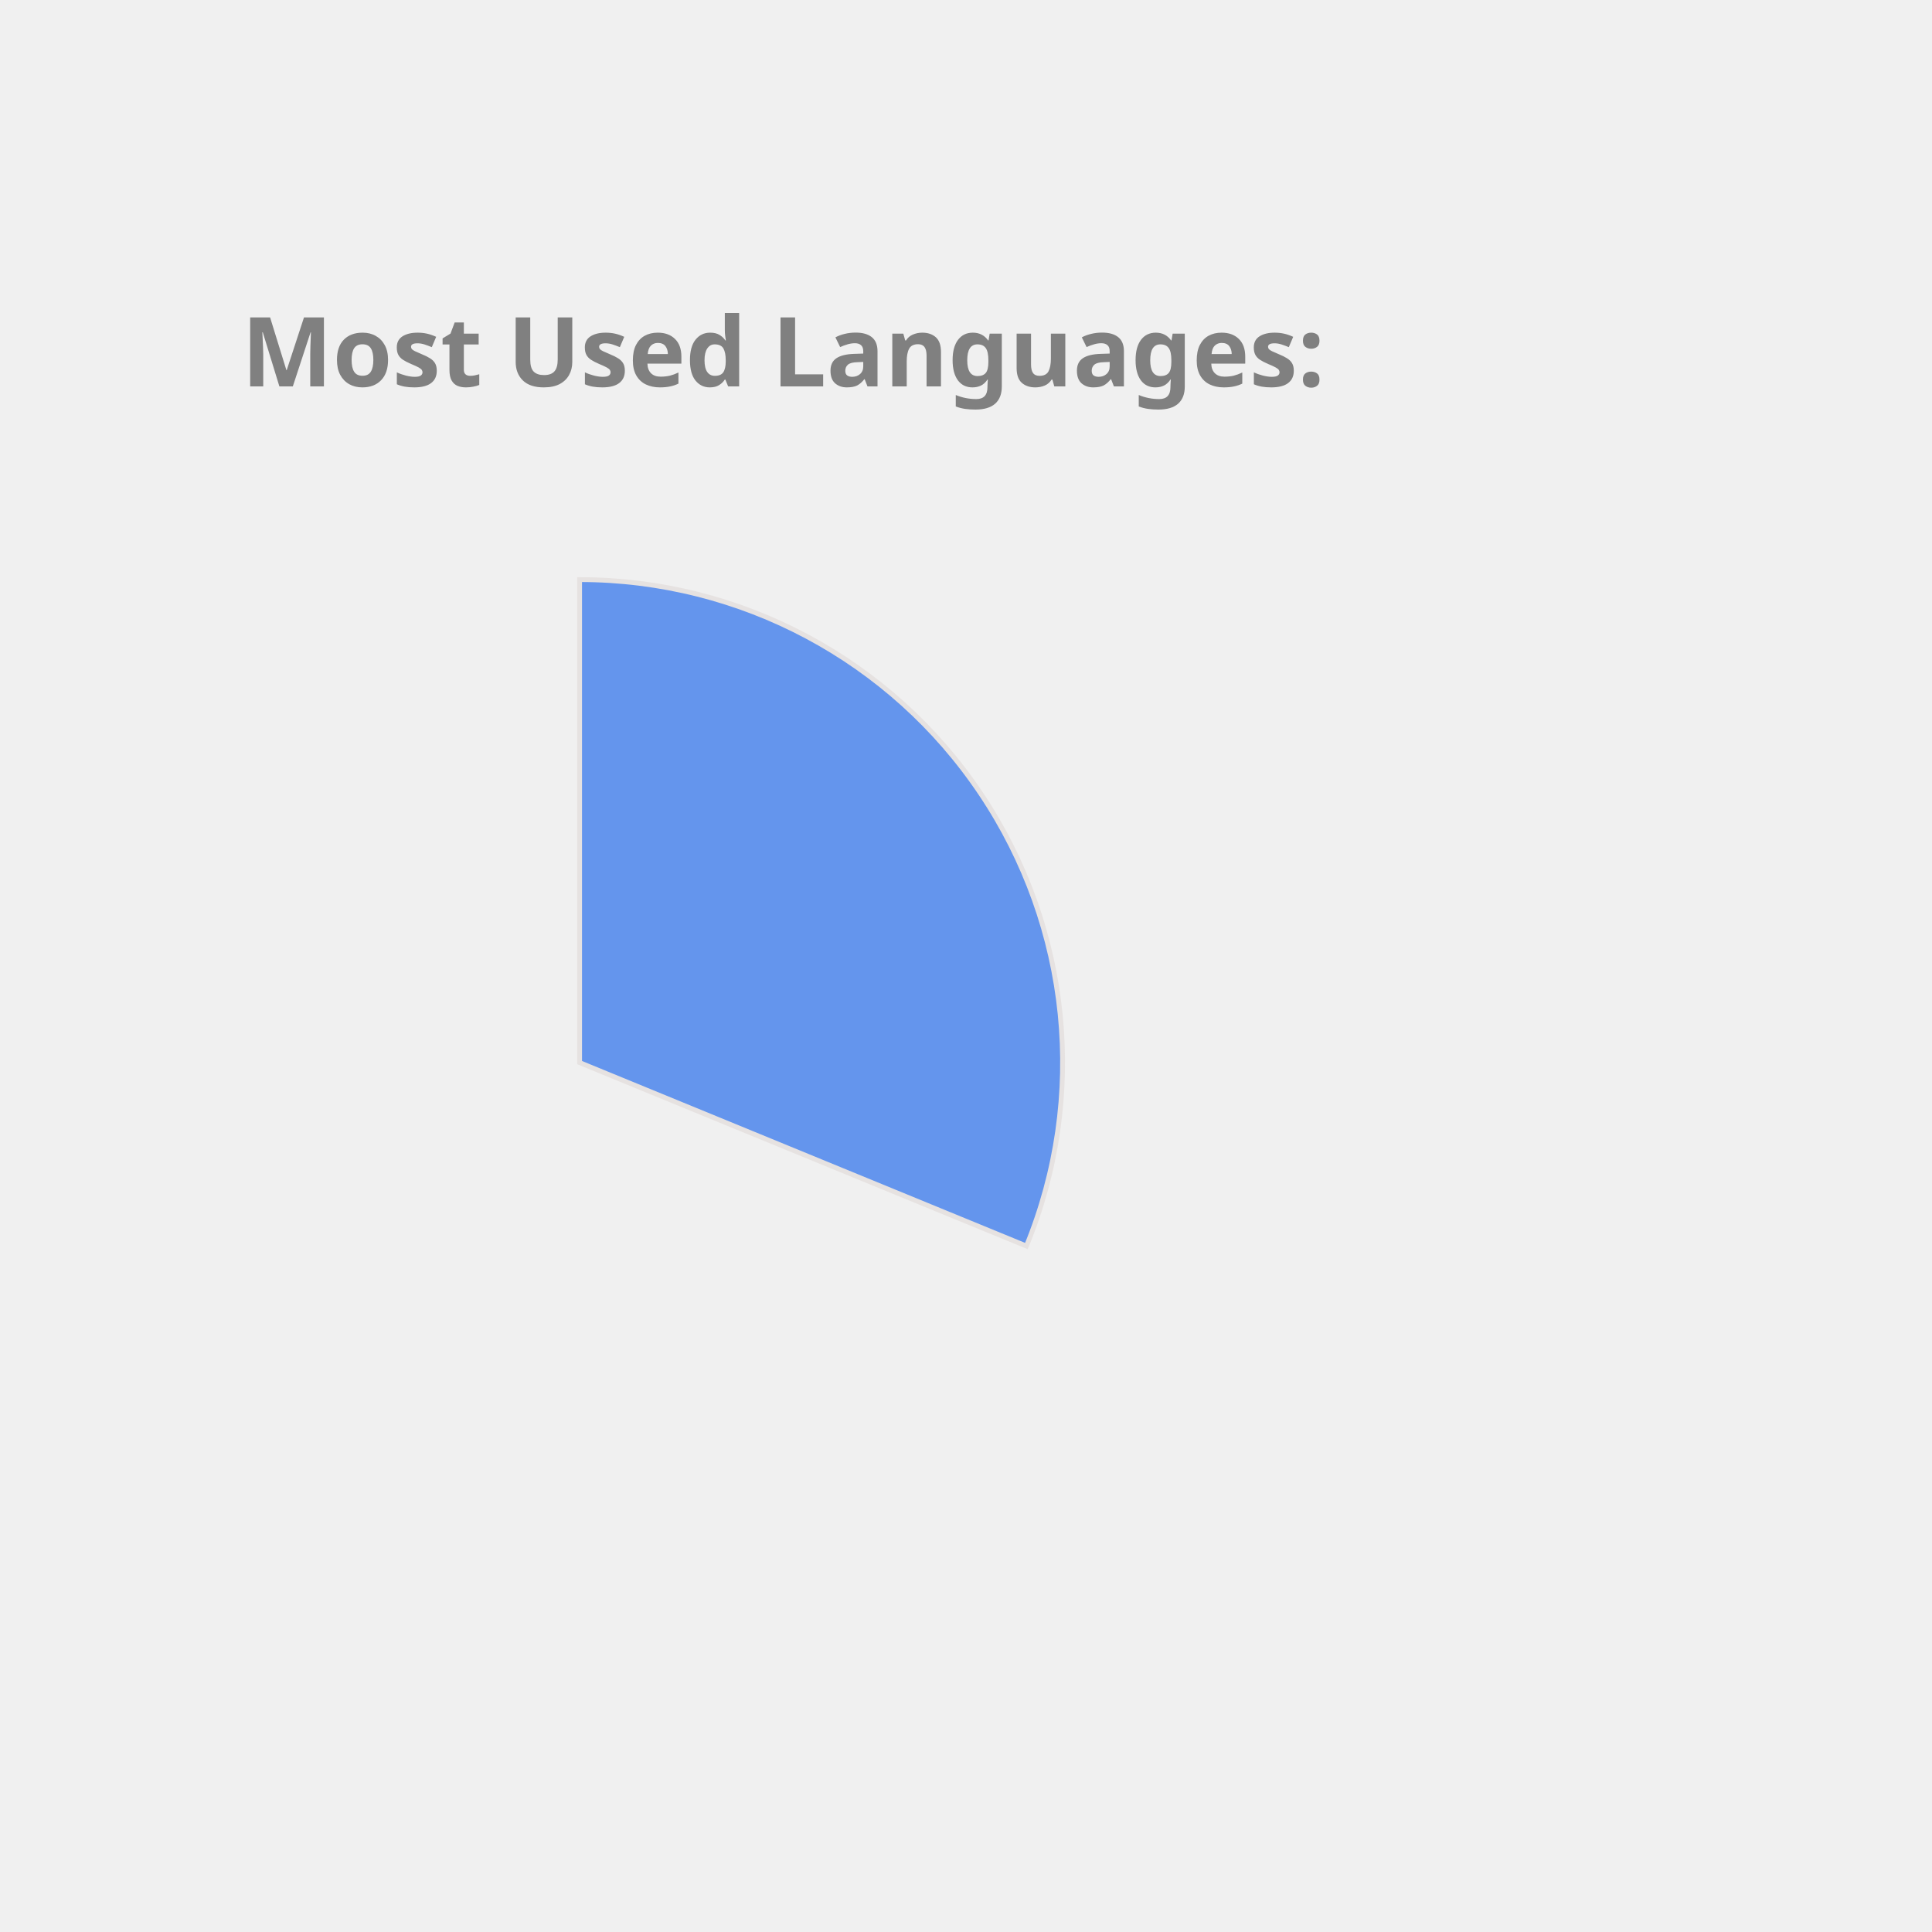
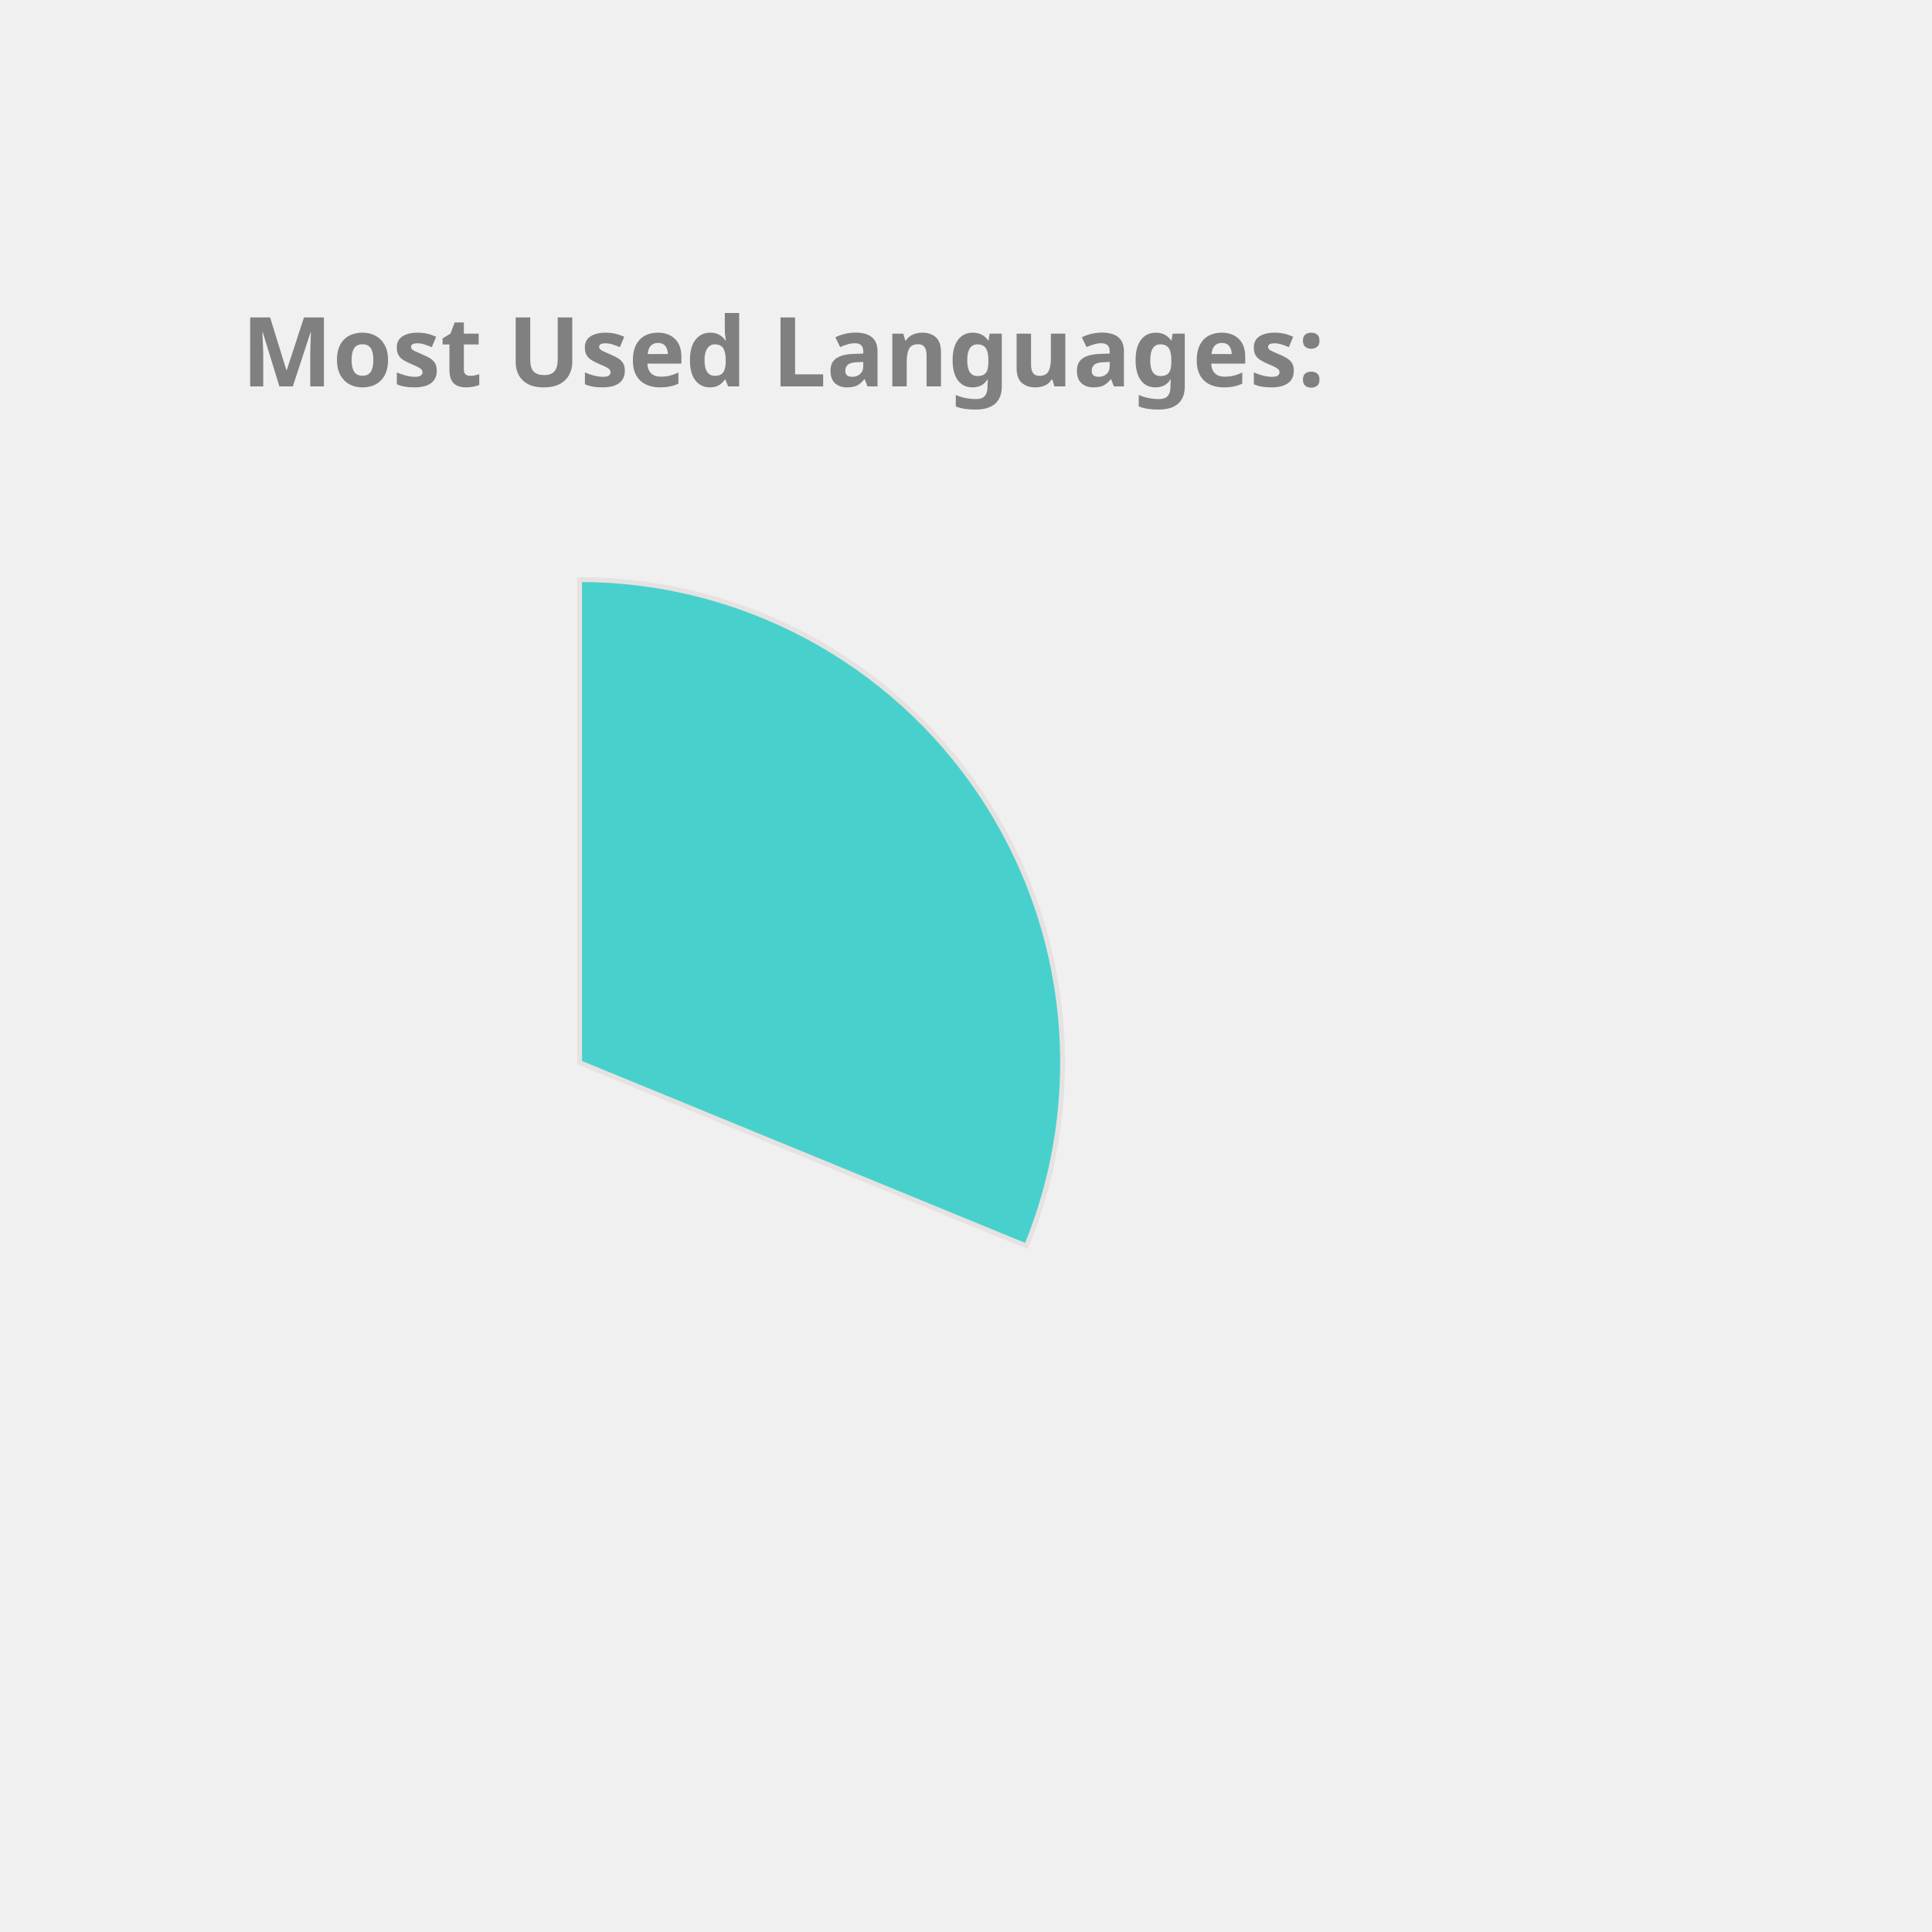
<svg xmlns="http://www.w3.org/2000/svg" height="350px" width="350px" viewBox="0 0 400 400">
  <style> 
        .label {
                font: bold 20px sans-serif;
                color: #404040;
                -webkit-text-stroke: 1px white;
        }

        path {
                stroke: #E6E2E1;
                stroke-width: 1px;
                transform: translate(60px, 100px);
        }

        .path_1 {
                animation: fadeIn 5s linear forwards;
        }

        .path_2 {
                transform: scale(0);
                animation: fadeIn 5s linear forwards 5s;
        }


        
        .path_3 {
                transform: scale(0);
                animation: fadeIn 5s linear forwards 10s;
        }


        .path_4 {
                transform: scale(0);
                animation: fadeIn 5s linear forwards 15s;
        }

        .path_5 {
                transform: scale(0);
                animation: fadeIn 5s linear forwards 20s;
        }

        .path_6 {
                transform: scale(0);
                animation: fadeIn 5s linear forwards 25s;
        }

        .path_7 {
                transform: scale(0);
                animation: fadeIn 5s linear forwards 30s;
        }

        .path_8 {
                transform: scale(0);
                animation: fadeIn 5s linear forwards 35s;
        }

        .path_9 {
                transform: scale(0);
                animation: fadeIn 5s linear forwards 40s;
        }

        .path_10 {
                transform: scale(0);
                animation: fadeIn 5s linear forwards 45s;
        }

        @keyframes fadeIn {
                0% {                        
                        transform: translate(250px, 300px) rotate(0deg) scale(0);
                        
                }
                50% {
                        transform: translate(150px, 220px) rotate(180deg) scale(0.5);
                        
                }
                
                100% {
                        transform: translate(60px, 120px) rotate(360deg) scale(1);
                        
                }
        }
        .txt_1 {
                opacity: 0;
                animation: txtShow 5s linear forwards 0s;
        }

        .txt_2 {
                opacity: 0;
                animation: txtShow 5s linear forwards 5s;
        }

        .txt_3 {
                opacity: 0;
                animation: txtShow 5s linear forwards 10s;
        }

        .txt_4 {
                opacity: 0;
                animation: txtShow 5s linear forwards 15s;
        }

        .txt_5 {
                opacity: 0;
                animation: txtShow 5s linear forwards 20s;
        }

        .txt_6 {
                opacity: 0;
                animation: txtShow 5s linear forwards 25s;
        }

        .txt_7 {
                opacity: 0;
                animation: txtShow 5s linear forwards 30s;
        }

        .txt_8 {
                opacity: 0;
                animation: txtShow 5s linear forwards 35s;
        }

        .txt_9 {
                opacity: 0;
                animation: txtShow 5s linear forwards 40s;
        }

        .txt_10 {
                opacity: 0;
                animation: txtShow 5s linear forwards 45s;
        }

        @keyframes txtShow {
                0% {                        
                        opacity: 0;
                        transform: translate(0px, 0px) scale(0);
                }
                100% {
                        opacity: 1;
                        transform: translate(0px, 0px) scale(1);
                        
                }
        }
</style>
-   <path class="path_1" d="M 60,120 L 60,20 A 100,100 0 0 1 152.508,157.978 Z" fill="CornflowerBlue" stroke="#fff" stroke-width="2" />
-   <text class="txt_1" x="260" y="150" fill="CornflowerBlue" stroke="CornflowerBlue" stroke-width="1">C++</text>
-   <path class="path_2" d="M 60,120 L 152.508,157.978 A 100,100 0 0 1 17.991,210.748 Z" fill="Crimson" stroke="#fff" stroke-width="2" />
-   <text class="txt_2" x="260" y="170" fill="Crimson" stroke="Crimson" stroke-width="1">JavaScript</text>
-   <path class="path_3" d="M 60,120 L 17.991,210.748 A 100,100 0 0 1 -38.769,135.643 Z" fill="RoyalBlue" stroke="#fff" stroke-width="2" />
-   <text class="txt_3" x="260" y="190" fill="RoyalBlue" stroke="RoyalBlue" stroke-width="1">Jupyter Notebook</text>
-   <path class="path_4" d="M 60,120 L -38.769,135.643 A 100,100 0 0 1 -8.911,47.535 Z" fill="Gold" stroke="#fff" stroke-width="2" />
-   <text class="txt_4" x="260" y="210" fill="Gold" stroke="Gold" stroke-width="1">Java</text>
-   <path class="path_5" d="M 60,120 L -8.911,47.535 A 100,100 0 0 1 36.961,22.69 Z" fill="Salmon" stroke="#fff" stroke-width="2" />
-   <text class="txt_5" x="260" y="230" fill="Salmon" stroke="Salmon" stroke-width="1">HTML</text>
-   <path class="path_6" d="M 60,120 L 36.961,22.69 A 100,100 0 0 1 54.976,20.126 Z" fill="Orchid" stroke="#fff" stroke-width="2" />
-   <text class="txt_6" x="260" y="250" fill="Orchid" stroke="Orchid" stroke-width="1">TypeScript</text>
-   <path class="path_7" d="M 60,120 L 54.976,20.126 A 100,100 0 0 1 59.372,20.002 Z" fill="MediumAquaMarine" stroke="#fff" stroke-width="2" />
-   <text class="txt_7" x="260" y="270" fill="MediumAquaMarine" stroke="MediumAquaMarine" stroke-width="1">CSS</text>
+   <path class="path_1" d="M 60,120 L 60,20 A 100,100 0 0 1 152.508,157.978 Z" fill="MediumTurquoise" stroke="#fff" stroke-width="2" />
+   <text class="txt_1" x="260" y="150" fill="MediumTurquoise" stroke="MediumTurquoise" stroke-width="1">C++</text>
+   <path class="path_2" d="M 60,120 L 152.508,157.978 A 100,100 0 0 1 17.991,210.748 Z" fill="Salmon" stroke="#fff" stroke-width="2" />
+   <text class="txt_2" x="260" y="170" fill="Salmon" stroke="Salmon" stroke-width="1">JavaScript</text>
+   <path class="path_3" d="M 60,120 L 17.991,210.748 A 100,100 0 0 1 -38.769,135.643 Z" fill="Tan" stroke="#fff" stroke-width="2" />
+   <text class="txt_3" x="260" y="190" fill="Tan" stroke="Tan" stroke-width="1">Jupyter Notebook</text>
+   <path class="path_4" d="M 60,120 L -38.769,135.643 A 100,100 0 0 1 -8.911,47.535 Z" fill="Tomato" stroke="#fff" stroke-width="2" />
+   <text class="txt_4" x="260" y="210" fill="Tomato" stroke="Tomato" stroke-width="1">Java</text>
+   <path class="path_5" d="M 60,120 L -8.911,47.535 A 100,100 0 0 1 36.961,22.69 Z" fill="RoyalBlue" stroke="#fff" stroke-width="2" />
+   <text class="txt_5" x="260" y="230" fill="RoyalBlue" stroke="RoyalBlue" stroke-width="1">HTML</text>
+   <path class="path_6" d="M 60,120 L 36.961,22.69 A 100,100 0 0 1 54.976,20.126 Z" fill="Crimson" stroke="#fff" stroke-width="2" />
+   <text class="txt_6" x="260" y="250" fill="Crimson" stroke="Crimson" stroke-width="1">TypeScript</text>
+   <path class="path_7" d="M 60,120 L 54.976,20.126 A 100,100 0 0 1 59.372,20.002 Z" fill="Orange" stroke="#fff" stroke-width="2" />
+   <text class="txt_7" x="260" y="270" fill="Orange" stroke="Orange" stroke-width="1">CSS</text>
  <g class="label">
    <text x="50" y="80" fill="grey">Most Used Languages:</text>
  </g>
</svg>
